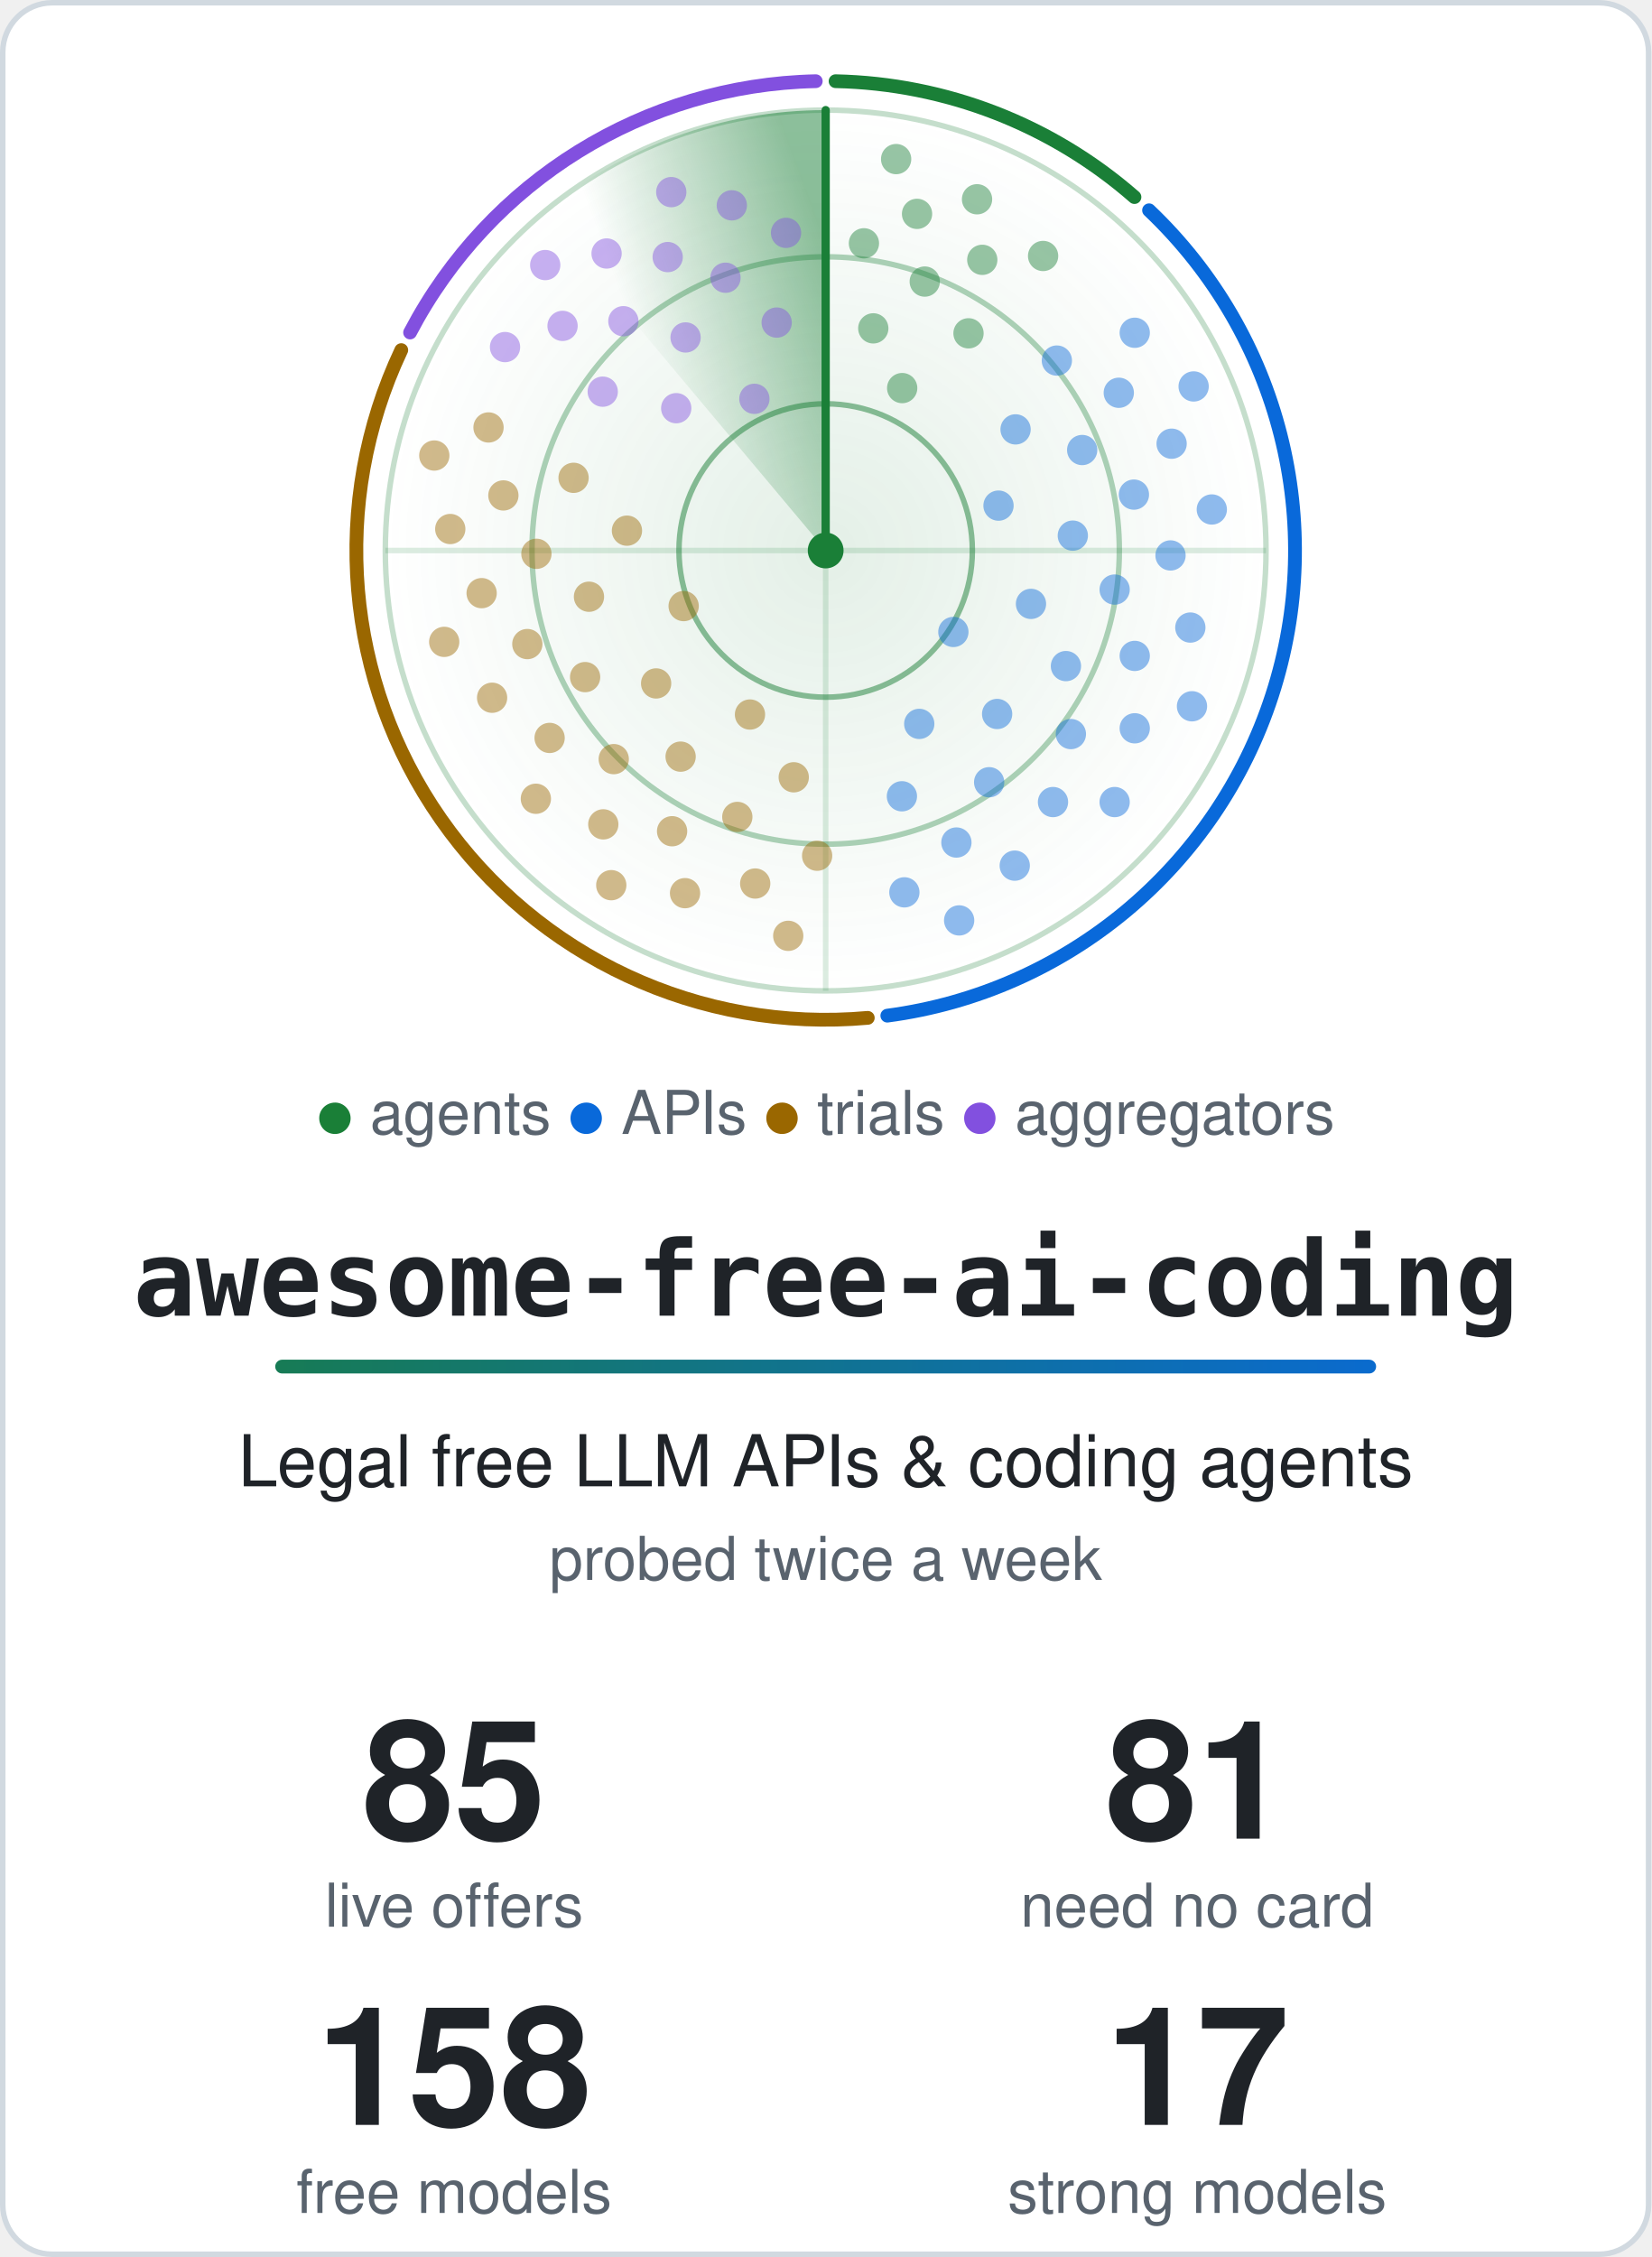
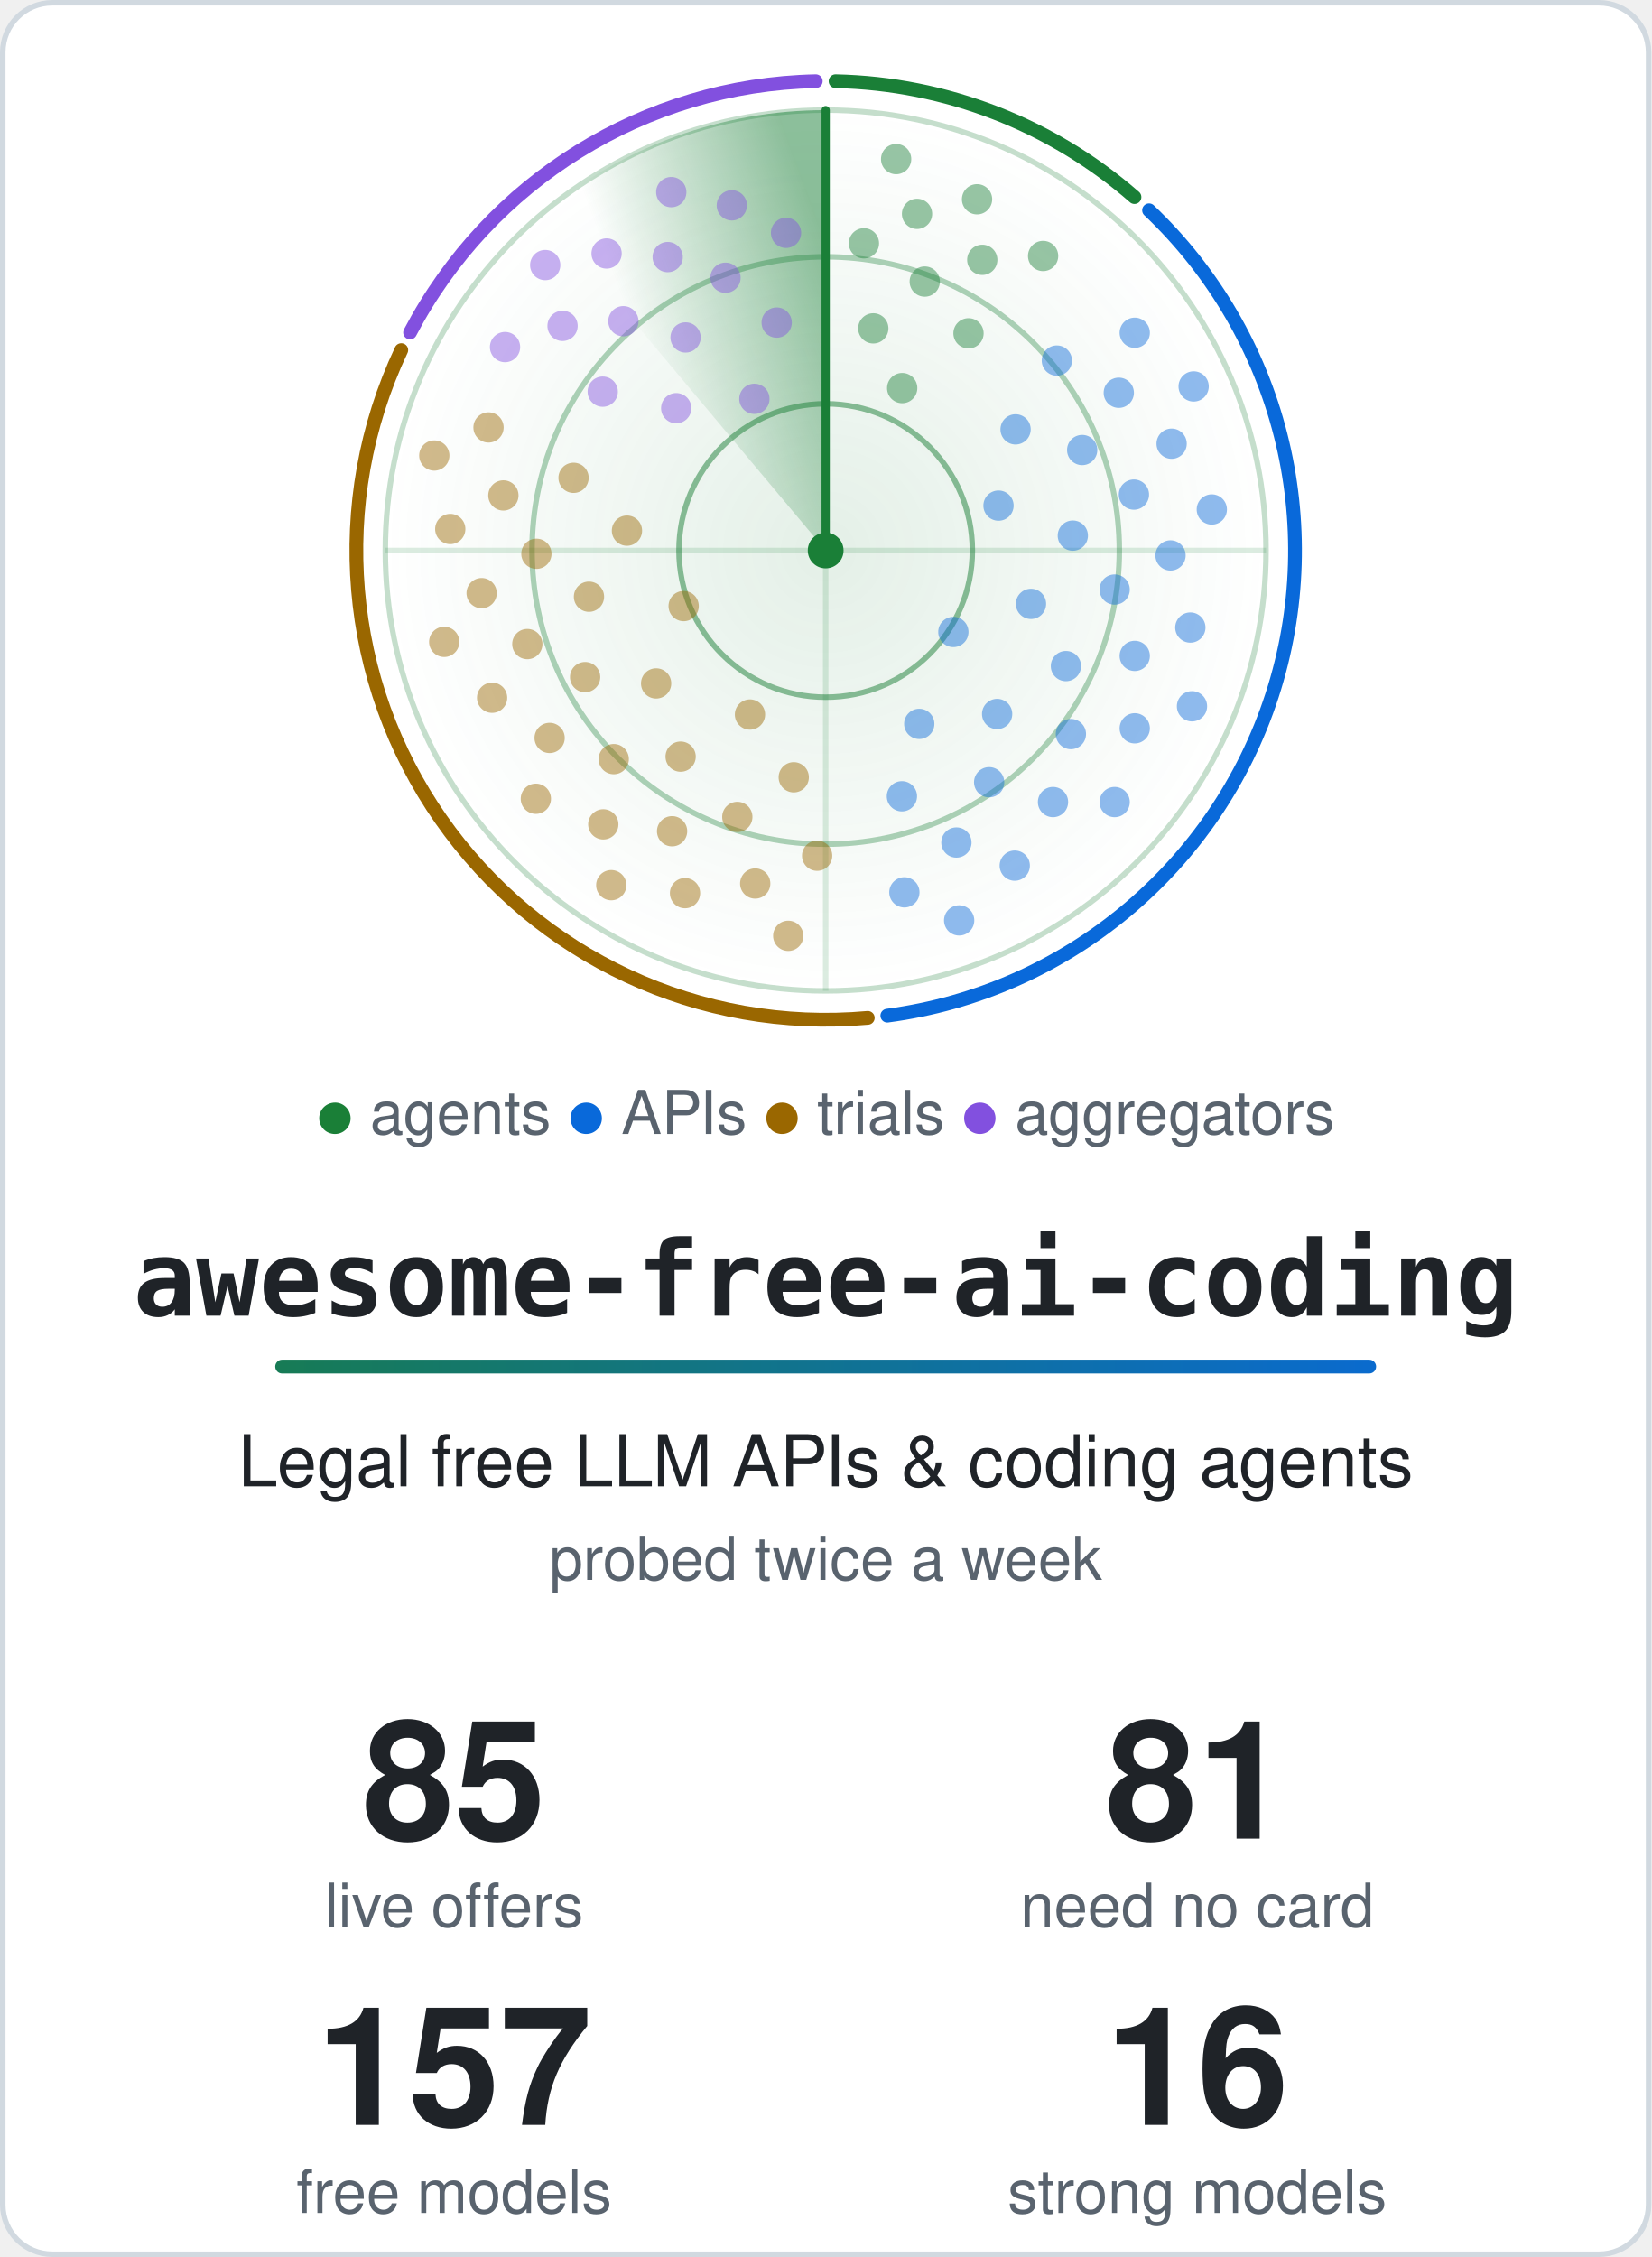
<svg xmlns="http://www.w3.org/2000/svg" width="600" height="820" viewBox="0 0 600 820" role="img" aria-labelledby="title">
  <style>.card{fill:#ffffff;stroke:#d1d9e0}.t{fill:#1f2328}.m{fill:#59636e}.ring{stroke:#1a7f37}.hub{fill:#1a7f37}.beam{stroke:#1a7f37}.s0,.s1,.g0,.g1{stop-color:#1a7f37}.a0{stop-color:#1a7f37}.a1{stop-color:#0969da}.dot.agents,.key.agents{fill:#1a7f37}.rim.agents{stroke:#1a7f37}.dot.apis,.key.apis{fill:#0969da}.rim.apis{stroke:#0969da}.dot.trials,.key.trials{fill:#9a6700}.rim.trials{stroke:#9a6700}.dot.aggregators,.key.aggregators{fill:#8250df}.rim.aggregators{stroke:#8250df}@media (prefers-color-scheme: dark) {.card{fill:#0d1117;stroke:#3d444d}.t{fill:#f0f6fc}.m{fill:#9198a1}.ring{stroke:#3fb950}.hub{fill:#3fb950}.beam{stroke:#3fb950}.s0,.s1,.g0,.g1{stop-color:#3fb950}.a0{stop-color:#3fb950}.a1{stop-color:#4493f8}.dot.agents,.key.agents{fill:#3fb950}.rim.agents{stroke:#3fb950}.dot.apis,.key.apis{fill:#4493f8}.rim.apis{stroke:#4493f8}.dot.trials,.key.trials{fill:#d29922}.rim.trials{stroke:#d29922}.dot.aggregators,.key.aggregators{fill:#ab7df8}.rim.aggregators{stroke:#ab7df8}}.rim{fill:none}.s0{stop-opacity:.5}.s1,.g1{stop-opacity:0}.g0{stop-opacity:.12}.dot{opacity:.45;animation:ping 6s linear infinite}@keyframes ping{0%,4%{opacity:1}55%,100%{opacity:.45}}.turning{animation:turn 6s linear infinite}@keyframes turn{to{transform:rotate(360deg)}}@media (prefers-reduced-motion: reduce) {.dot { animation: none; opacity: 1 } .turning { animation: none }}</style>
  <defs>
    <linearGradient id="accent" gradientUnits="userSpaceOnUse" x1="0" y1="0" x2="540" y2="0">
      <stop class="a0" offset="0" />
      <stop class="a1" offset="1" />
    </linearGradient>
  </defs>
  <rect class="card" x="1" y="1" width="598" height="818" rx="18" stroke-width="2" />
  <defs>
    <radialGradient id="glow">
      <stop class="g0" offset="0" />
      <stop class="g1" offset="1" />
    </radialGradient>
  </defs>
  <circle cx="300.0" cy="200.0" r="160.0" fill="url(#glow)" />
  <circle class="ring" cx="300.0" cy="200.0" r="53.3" fill="none" stroke-width="2" stroke-opacity=".5" />
  <circle class="ring" cx="300.0" cy="200.0" r="106.7" fill="none" stroke-width="2" stroke-opacity=".35" />
  <circle class="ring" cx="300.0" cy="200.0" r="160.0" fill="none" stroke-width="2" stroke-opacity=".25" />
  <path class="ring" d="M140.0 200.0H460.0M300.0 40.0V360.0" stroke-width="2" stroke-opacity=".15" />
  <path class="rim agents" d="M303.6 29.5A170.5 170.5 0 0 1 412.2 71.6" stroke-width="5" stroke-linecap="round" />
  <path class="rim apis" d="M417.5 76.4A170.5 170.5 0 0 1 322.4 369.0" stroke-width="5" stroke-linecap="round" />
  <path class="rim trials" d="M315.3 369.8A170.5 170.5 0 0 1 145.8 127.2" stroke-width="5" stroke-linecap="round" />
  <path class="rim aggregators" d="M149.0 120.8A170.5 170.5 0 0 1 296.4 29.5" stroke-width="5" stroke-linecap="round" />
  <defs>
    <linearGradient id="sweep" gradientUnits="userSpaceOnUse" x1="300.0" y1="88.0" x2="228.0" y2="114.2">
      <stop class="s0" offset="0" />
      <stop class="s1" offset="1" />
    </linearGradient>
  </defs>
  <g class="turning" style="transform-origin:300.0px 200.0px">
    <path fill="url(#sweep)" d="M300.0 200.0L197.2 77.4A160.0 160.0 0 0 1 300.0 40.0Z" />
    <line class="beam" x1="300.0" y1="200.0" x2="300.0" y2="40.0" stroke-width="3" stroke-linecap="round" />
  </g>
  <circle class="dot agents" cx="327.8" cy="141.0" r="5.5" style="animation-delay:0.42s" />
  <circle class="dot agents" cx="317.3" cy="119.3" r="5.5" style="animation-delay:0.20s" />
  <circle class="dot agents" cx="351.9" cy="121.1" r="5.5" style="animation-delay:0.56s" />
  <circle class="dot agents" cx="336.0" cy="102.3" r="5.5" style="animation-delay:0.34s" />
  <circle class="dot agents" cx="313.9" cy="88.4" r="5.5" style="animation-delay:0.12s" />
  <circle class="dot agents" cx="356.9" cy="94.4" r="5.5" style="animation-delay:0.47s" />
  <circle class="dot agents" cx="333.2" cy="77.7" r="5.5" style="animation-delay:0.25s" />
  <circle class="dot agents" cx="379.0" cy="93.0" r="5.5" style="animation-delay:0.61s" />
  <circle class="dot agents" cx="355.0" cy="72.4" r="5.5" style="animation-delay:0.39s" />
  <circle class="dot agents" cx="325.6" cy="57.8" r="5.5" style="animation-delay:0.17s" />
  <circle class="dot apis" cx="346.4" cy="229.6" r="5.5" style="animation-delay:2.04s" />
  <circle class="dot apis" cx="362.8" cy="183.7" r="5.5" style="animation-delay:1.26s" />
  <circle class="dot apis" cx="334.0" cy="263.0" r="5.5" style="animation-delay:2.53s" />
  <circle class="dot apis" cx="374.6" cy="219.4" r="5.5" style="animation-delay:1.74s" />
  <circle class="dot apis" cx="369.0" cy="156.0" r="5.5" style="animation-delay:0.96s" />
  <circle class="dot apis" cx="362.3" cy="259.4" r="5.5" style="animation-delay:2.23s" />
  <circle class="dot apis" cx="389.8" cy="194.6" r="5.5" style="animation-delay:1.44s" />
  <circle class="dot apis" cx="327.7" cy="289.3" r="5.5" style="animation-delay:2.71s" />
  <circle class="dot apis" cx="387.3" cy="242.0" r="5.5" style="animation-delay:1.93s" />
  <circle class="dot apis" cx="393.2" cy="163.5" r="5.5" style="animation-delay:1.14s" />
  <circle class="dot apis" cx="359.4" cy="284.2" r="5.5" style="animation-delay:2.41s" />
  <circle class="dot apis" cx="405.0" cy="214.2" r="5.5" style="animation-delay:1.63s" />
  <circle class="dot apis" cx="384.0" cy="131.0" r="5.5" style="animation-delay:0.84s" />
  <circle class="dot apis" cx="389.1" cy="266.7" r="5.5" style="animation-delay:2.11s" />
  <circle class="dot apis" cx="412.0" cy="179.7" r="5.5" style="animation-delay:1.33s" />
  <circle class="dot apis" cx="347.5" cy="306.1" r="5.5" style="animation-delay:2.60s" />
  <circle class="dot apis" cx="412.3" cy="238.3" r="5.5" style="animation-delay:1.81s" />
  <circle class="dot apis" cx="406.5" cy="142.7" r="5.5" style="animation-delay:1.03s" />
  <circle class="dot apis" cx="382.6" cy="291.4" r="5.5" style="animation-delay:2.30s" />
  <circle class="dot apis" cx="425.3" cy="201.8" r="5.5" style="animation-delay:1.51s" />
  <circle class="dot apis" cx="328.6" cy="324.2" r="5.5" style="animation-delay:2.78s" />
  <circle class="dot apis" cx="412.3" cy="264.6" r="5.5" style="animation-delay:2.00s" />
  <circle class="dot apis" cx="425.7" cy="161.2" r="5.5" style="animation-delay:1.21s" />
  <circle class="dot apis" cx="368.7" cy="314.5" r="5.5" style="animation-delay:2.48s" />
  <circle class="dot apis" cx="432.5" cy="228.0" r="5.5" style="animation-delay:1.70s" />
  <circle class="dot apis" cx="412.3" cy="120.9" r="5.5" style="animation-delay:0.91s" />
  <circle class="dot apis" cx="405.0" cy="291.4" r="5.5" style="animation-delay:2.18s" />
  <circle class="dot apis" cx="440.3" cy="185.1" r="5.5" style="animation-delay:1.40s" />
  <circle class="dot apis" cx="348.5" cy="334.4" r="5.5" style="animation-delay:2.67s" />
  <circle class="dot apis" cx="433.1" cy="256.6" r="5.5" style="animation-delay:1.88s" />
  <circle class="dot apis" cx="433.7" cy="140.4" r="5.5" style="animation-delay:1.10s" />
  <circle class="dot trials" cx="248.4" cy="220.2" r="5.5" style="animation-delay:4.14s" />
  <circle class="dot trials" cx="272.5" cy="259.6" r="5.5" style="animation-delay:3.41s" />
  <circle class="dot trials" cx="227.8" cy="192.8" r="5.5" style="animation-delay:4.60s" />
  <circle class="dot trials" cx="238.4" cy="248.3" r="5.5" style="animation-delay:3.86s" />
  <circle class="dot trials" cx="288.4" cy="282.4" r="5.5" style="animation-delay:3.13s" />
  <circle class="dot trials" cx="214.0" cy="216.8" r="5.5" style="animation-delay:4.32s" />
  <circle class="dot trials" cx="247.3" cy="274.9" r="5.5" style="animation-delay:3.59s" />
  <circle class="dot trials" cx="208.4" cy="173.6" r="5.5" style="animation-delay:4.77s" />
  <circle class="dot trials" cx="212.6" cy="246.0" r="5.5" style="animation-delay:4.04s" />
  <circle class="dot trials" cx="267.9" cy="296.8" r="5.5" style="animation-delay:3.31s" />
  <circle class="dot trials" cx="194.9" cy="201.2" r="5.5" style="animation-delay:4.49s" />
  <circle class="dot trials" cx="223.0" cy="275.8" r="5.5" style="animation-delay:3.76s" />
  <circle class="dot trials" cx="296.9" cy="310.9" r="5.5" style="animation-delay:3.03s" />
  <circle class="dot trials" cx="191.6" cy="234.0" r="5.5" style="animation-delay:4.21s" />
  <circle class="dot trials" cx="244.2" cy="302.0" r="5.5" style="animation-delay:3.48s" />
  <circle class="dot trials" cx="182.9" cy="180.0" r="5.5" style="animation-delay:4.66s" />
  <circle class="dot trials" cx="199.7" cy="268.1" r="5.5" style="animation-delay:3.93s" />
  <circle class="dot trials" cx="274.4" cy="321.0" r="5.5" style="animation-delay:3.20s" />
  <circle class="dot trials" cx="175.0" cy="215.5" r="5.5" style="animation-delay:4.38s" />
  <circle class="dot trials" cx="219.2" cy="299.5" r="5.5" style="animation-delay:3.65s" />
  <circle class="dot trials" cx="177.5" cy="155.3" r="5.5" style="animation-delay:4.83s" />
  <circle class="dot trials" cx="178.8" cy="253.5" r="5.5" style="animation-delay:4.10s" />
  <circle class="dot trials" cx="248.9" cy="324.5" r="5.5" style="animation-delay:3.37s" />
  <circle class="dot trials" cx="163.6" cy="192.2" r="5.5" style="animation-delay:4.55s" />
  <circle class="dot trials" cx="194.7" cy="290.2" r="5.5" style="animation-delay:3.82s" />
  <circle class="dot trials" cx="286.4" cy="340.0" r="5.5" style="animation-delay:3.09s" />
  <circle class="dot trials" cx="161.4" cy="233.2" r="5.5" style="animation-delay:4.28s" />
  <circle class="dot trials" cx="222.1" cy="321.6" r="5.5" style="animation-delay:3.54s" />
  <circle class="dot trials" cx="157.8" cy="165.5" r="5.5" style="animation-delay:4.73s" />
  <circle class="dot aggregators" cx="274.1" cy="144.9" r="5.5" style="animation-delay:5.58s" />
  <circle class="dot aggregators" cx="245.7" cy="148.3" r="5.5" style="animation-delay:5.23s" />
  <circle class="dot aggregators" cx="282.2" cy="117.2" r="5.5" style="animation-delay:5.80s" />
  <circle class="dot aggregators" cx="249.1" cy="122.6" r="5.5" style="animation-delay:5.44s" />
  <circle class="dot aggregators" cx="219.0" cy="142.3" r="5.5" style="animation-delay:5.09s" />
  <circle class="dot aggregators" cx="263.6" cy="100.9" r="5.5" style="animation-delay:5.66s" />
  <circle class="dot aggregators" cx="226.5" cy="116.7" r="5.5" style="animation-delay:5.31s" />
  <circle class="dot aggregators" cx="285.6" cy="84.6" r="5.5" style="animation-delay:5.88s" />
  <circle class="dot aggregators" cx="242.6" cy="93.4" r="5.5" style="animation-delay:5.53s" />
  <circle class="dot aggregators" cx="204.4" cy="118.4" r="5.5" style="animation-delay:5.17s" />
  <circle class="dot aggregators" cx="265.9" cy="74.6" r="5.5" style="animation-delay:5.75s" />
  <circle class="dot aggregators" cx="220.4" cy="92.1" r="5.5" style="animation-delay:5.39s" />
  <circle class="dot aggregators" cx="183.5" cy="126.1" r="5.5" style="animation-delay:5.04s" />
  <circle class="dot aggregators" cx="243.9" cy="69.8" r="5.5" style="animation-delay:5.61s" />
  <circle class="dot aggregators" cx="198.1" cy="96.3" r="5.5" style="animation-delay:5.26s" />
  <circle class="hub" cx="300.0" cy="200.0" r="6.5" />
  <text class="m" x="300.0" y="412" text-anchor="middle" font-family="-apple-system, BlinkMacSystemFont, 'Segoe UI', Helvetica, Arial, sans-serif" font-size="22">
    <tspan class="key agents">●</tspan> agents <tspan class="key apis">●</tspan> APIs <tspan class="key trials">●</tspan> trials <tspan class="key aggregators">●</tspan> aggregators</text>
  <text class="t" x="300.0" y="478" text-anchor="middle" font-family="ui-monospace, SFMono-Regular, Menlo, Consolas, monospace" font-size="38" font-weight="700">awesome-free-ai-coding</text>
  <rect x="100.0" y="494" width="400" height="5" rx="2.5" fill="url(#accent)" />
  <text class="t" x="300.0" y="540" text-anchor="middle" font-family="-apple-system, BlinkMacSystemFont, 'Segoe UI', Helvetica, Arial, sans-serif" font-size="26">Legal free LLM APIs &amp; coding agents</text>
  <text class="m" x="300.0" y="574" text-anchor="middle" font-family="-apple-system, BlinkMacSystemFont, 'Segoe UI', Helvetica, Arial, sans-serif" font-size="22">probed twice a week</text>
  <text class="t" x="165.0" y="668" text-anchor="middle" font-family="-apple-system, BlinkMacSystemFont, 'Segoe UI', Helvetica, Arial, sans-serif" font-size="60" font-weight="700">85</text>
  <text class="m" x="165.0" y="700" text-anchor="middle" font-family="-apple-system, BlinkMacSystemFont, 'Segoe UI', Helvetica, Arial, sans-serif" font-size="22">live offers</text>
  <text class="t" x="435.0" y="668" text-anchor="middle" font-family="-apple-system, BlinkMacSystemFont, 'Segoe UI', Helvetica, Arial, sans-serif" font-size="60" font-weight="700">81</text>
  <text class="m" x="435.0" y="700" text-anchor="middle" font-family="-apple-system, BlinkMacSystemFont, 'Segoe UI', Helvetica, Arial, sans-serif" font-size="22">need no card</text>
-   <text class="t" x="165.0" y="772" text-anchor="middle" font-family="-apple-system, BlinkMacSystemFont, 'Segoe UI', Helvetica, Arial, sans-serif" font-size="60" font-weight="700">158</text>
+   <text class="t" x="165.0" y="772" text-anchor="middle" font-family="-apple-system, BlinkMacSystemFont, 'Segoe UI', Helvetica, Arial, sans-serif" font-size="60" font-weight="700">157</text>
  <text class="m" x="165.0" y="804" text-anchor="middle" font-family="-apple-system, BlinkMacSystemFont, 'Segoe UI', Helvetica, Arial, sans-serif" font-size="22">free models</text>
-   <text class="t" x="435.0" y="772" text-anchor="middle" font-family="-apple-system, BlinkMacSystemFont, 'Segoe UI', Helvetica, Arial, sans-serif" font-size="60" font-weight="700">17</text>
+   <text class="t" x="435.0" y="772" text-anchor="middle" font-family="-apple-system, BlinkMacSystemFont, 'Segoe UI', Helvetica, Arial, sans-serif" font-size="60" font-weight="700">16</text>
  <text class="m" x="435.0" y="804" text-anchor="middle" font-family="-apple-system, BlinkMacSystemFont, 'Segoe UI', Helvetica, Arial, sans-serif" font-size="22">strong models</text>
</svg>
